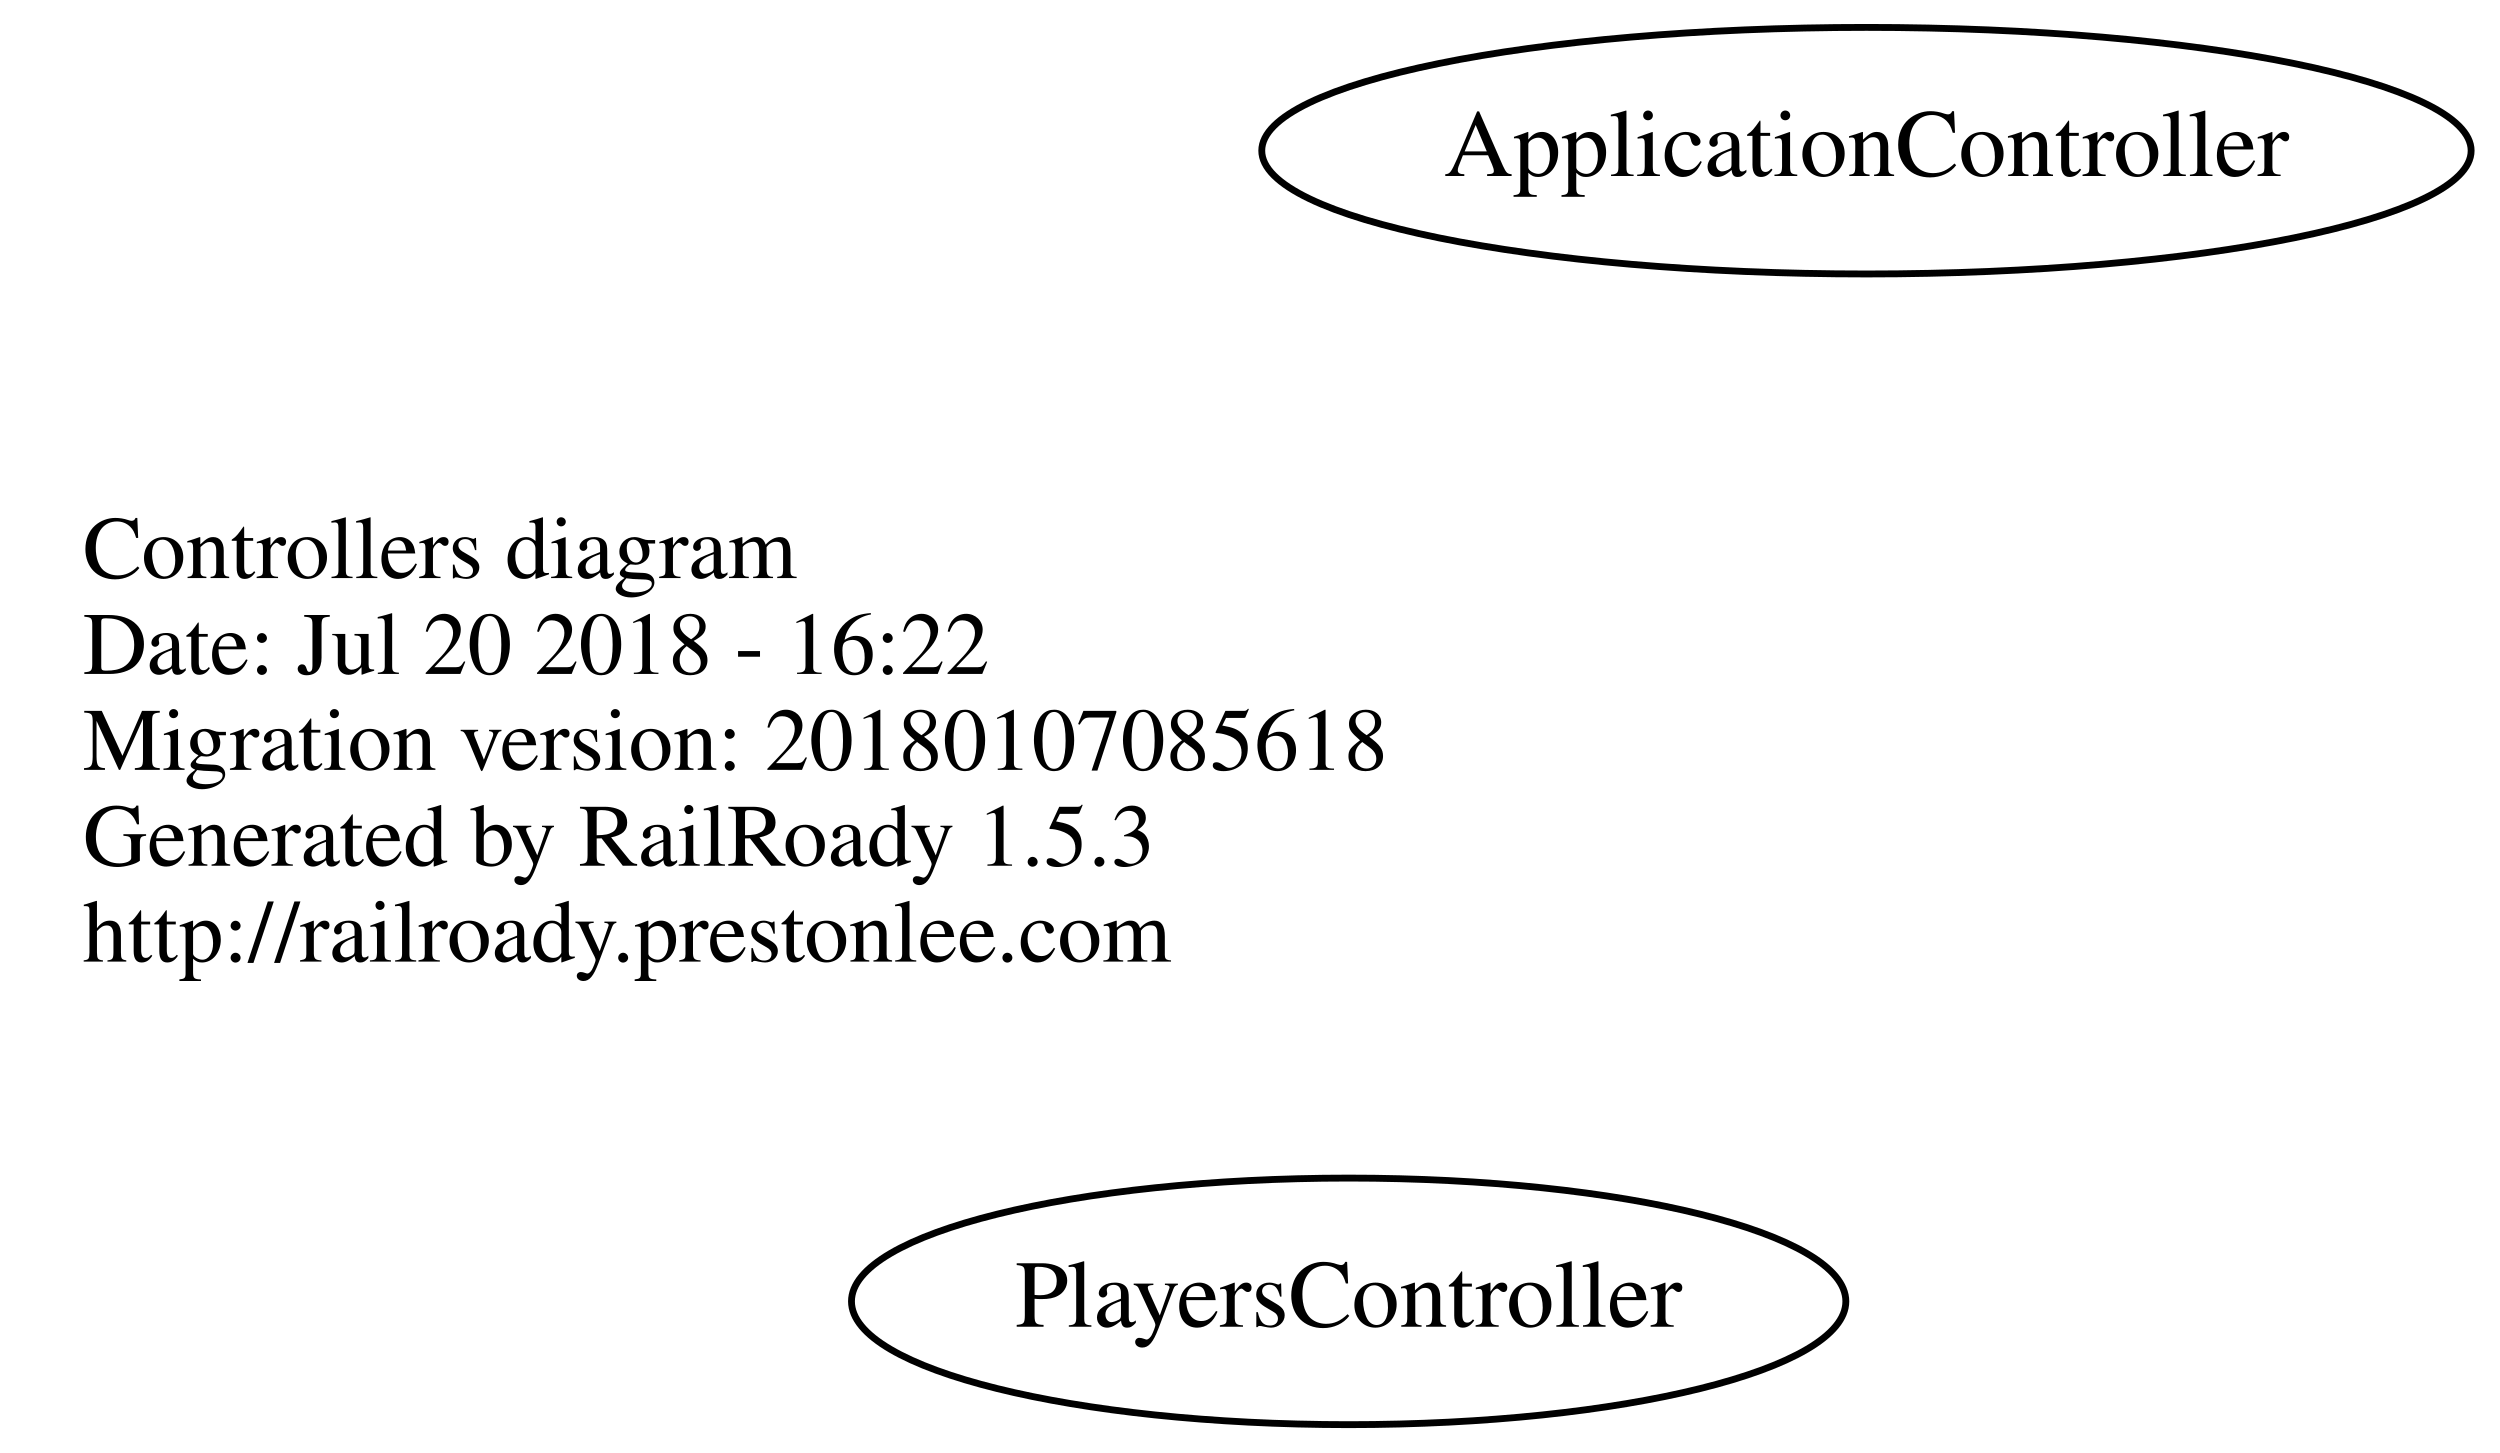
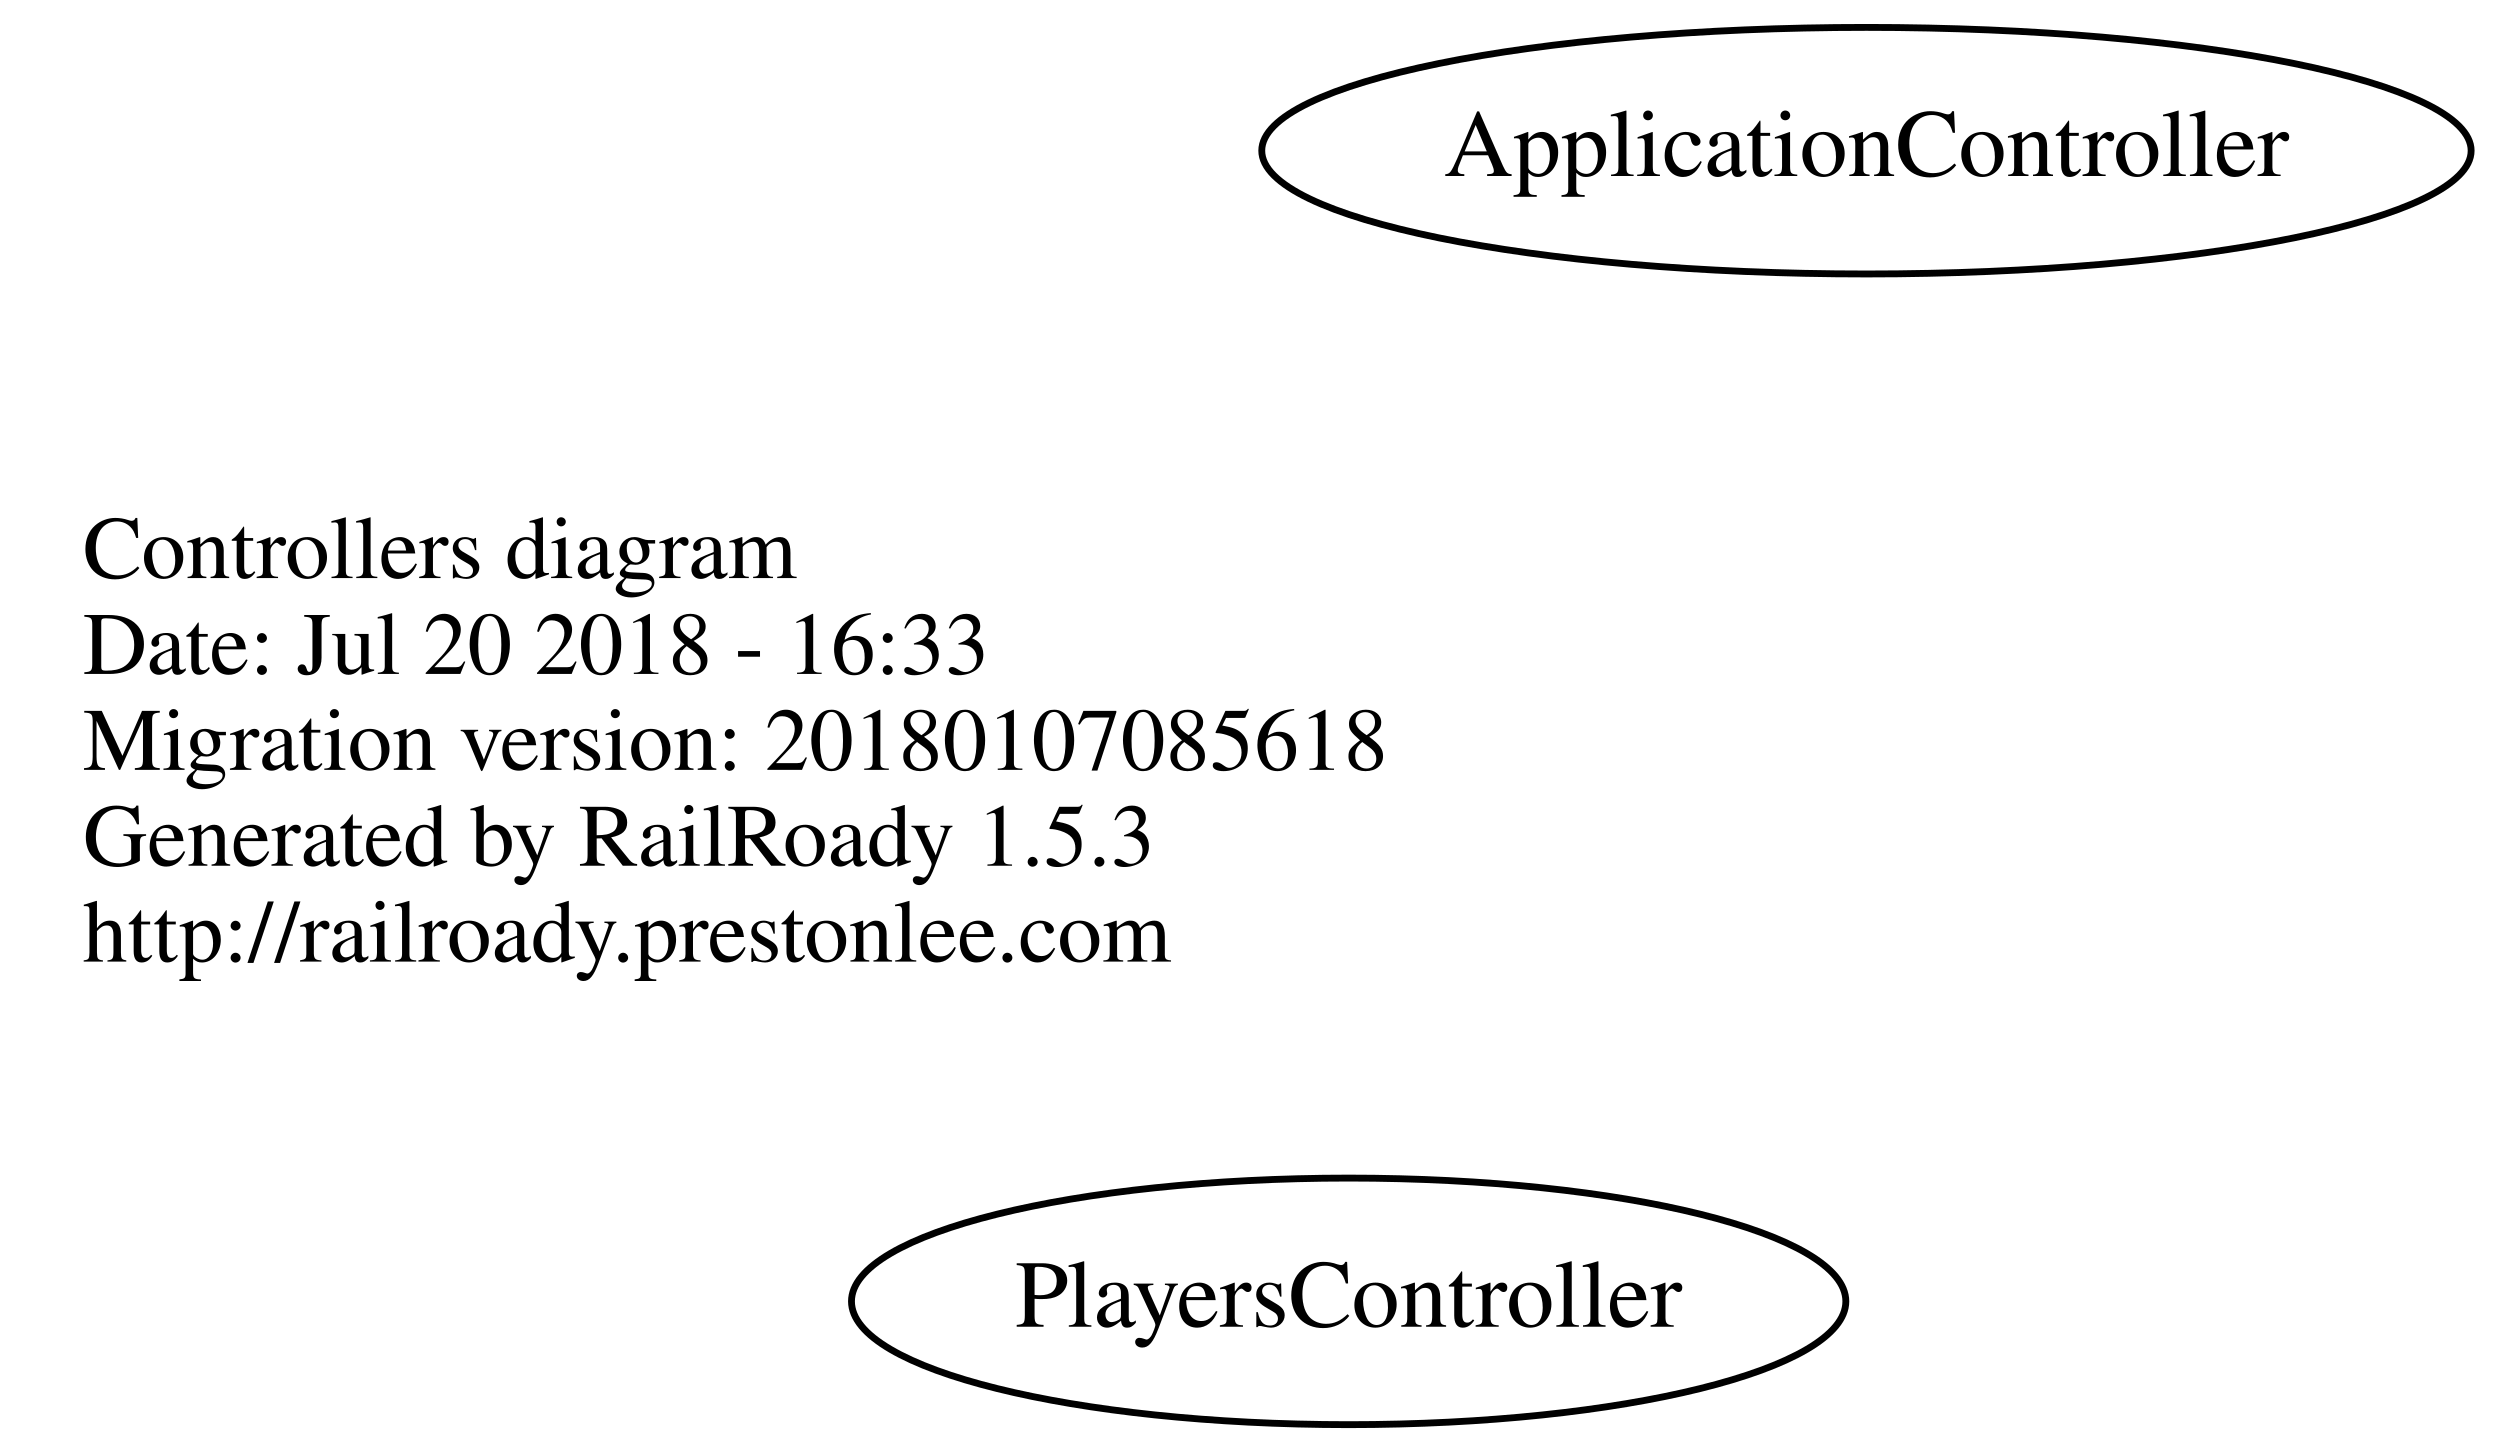
<svg xmlns="http://www.w3.org/2000/svg" width="365pt" height="212pt" viewBox="0.00 0.00 364.78 212.00">
  <g id="graph0" class="graph" transform="scale(1 1) rotate(0) translate(4 208)">
    <polygon fill="none" stroke="none" points="-4,4 -4,-208 360.784,-208 360.784,4 -4,4" />
    <g id="node1" class="node">
      <text text-anchor="start" x="8" y="-123.6" font-family="Times,serif" font-size="13.00">Controllers diagram</text>
-       <text text-anchor="start" x="8" y="-109.6" font-family="Times,serif" font-size="13.00">Date: Jul 20 2018 - 16:22</text>
+       <text text-anchor="start" x="8" y="-109.6" font-family="Times,serif" font-size="13.00">Date: Jul 20 2018 - 16:33</text>
      <text text-anchor="start" x="8" y="-95.6" font-family="Times,serif" font-size="13.00">Migration version: 20180107085618</text>
      <text text-anchor="start" x="8" y="-81.6" font-family="Times,serif" font-size="13.00">Generated by RailRoady 1.5.3</text>
      <text text-anchor="start" x="8" y="-67.6" font-family="Times,serif" font-size="13.00">http://railroady.prestonlee.com</text>
    </g>
    <g id="node2" class="node">
      <ellipse fill="none" stroke="black" cx="268.392" cy="-186" rx="88.284" ry="18" />
      <text text-anchor="middle" x="268.392" y="-182.3" font-family="Times,serif" font-size="14.00">ApplicationController</text>
    </g>
    <g id="node3" class="node">
      <ellipse fill="none" stroke="black" cx="192.794" cy="-18" rx="72.588" ry="18" />
      <text text-anchor="middle" x="192.794" y="-14.3" font-family="Times,serif" font-size="14.00">PlayersController</text>
    </g>
  </g>
</svg>
